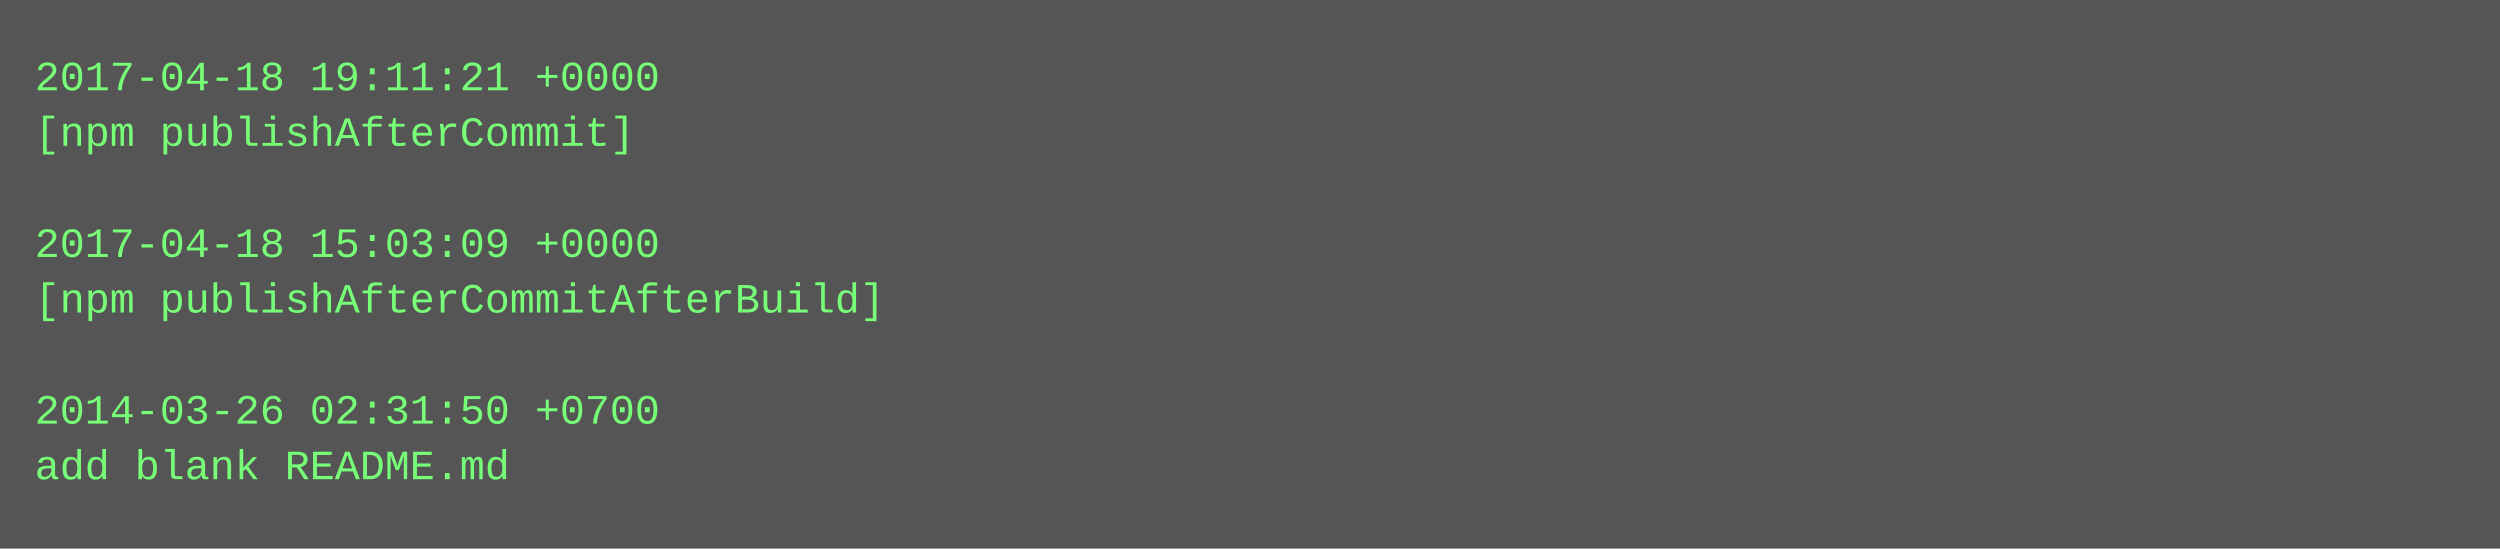
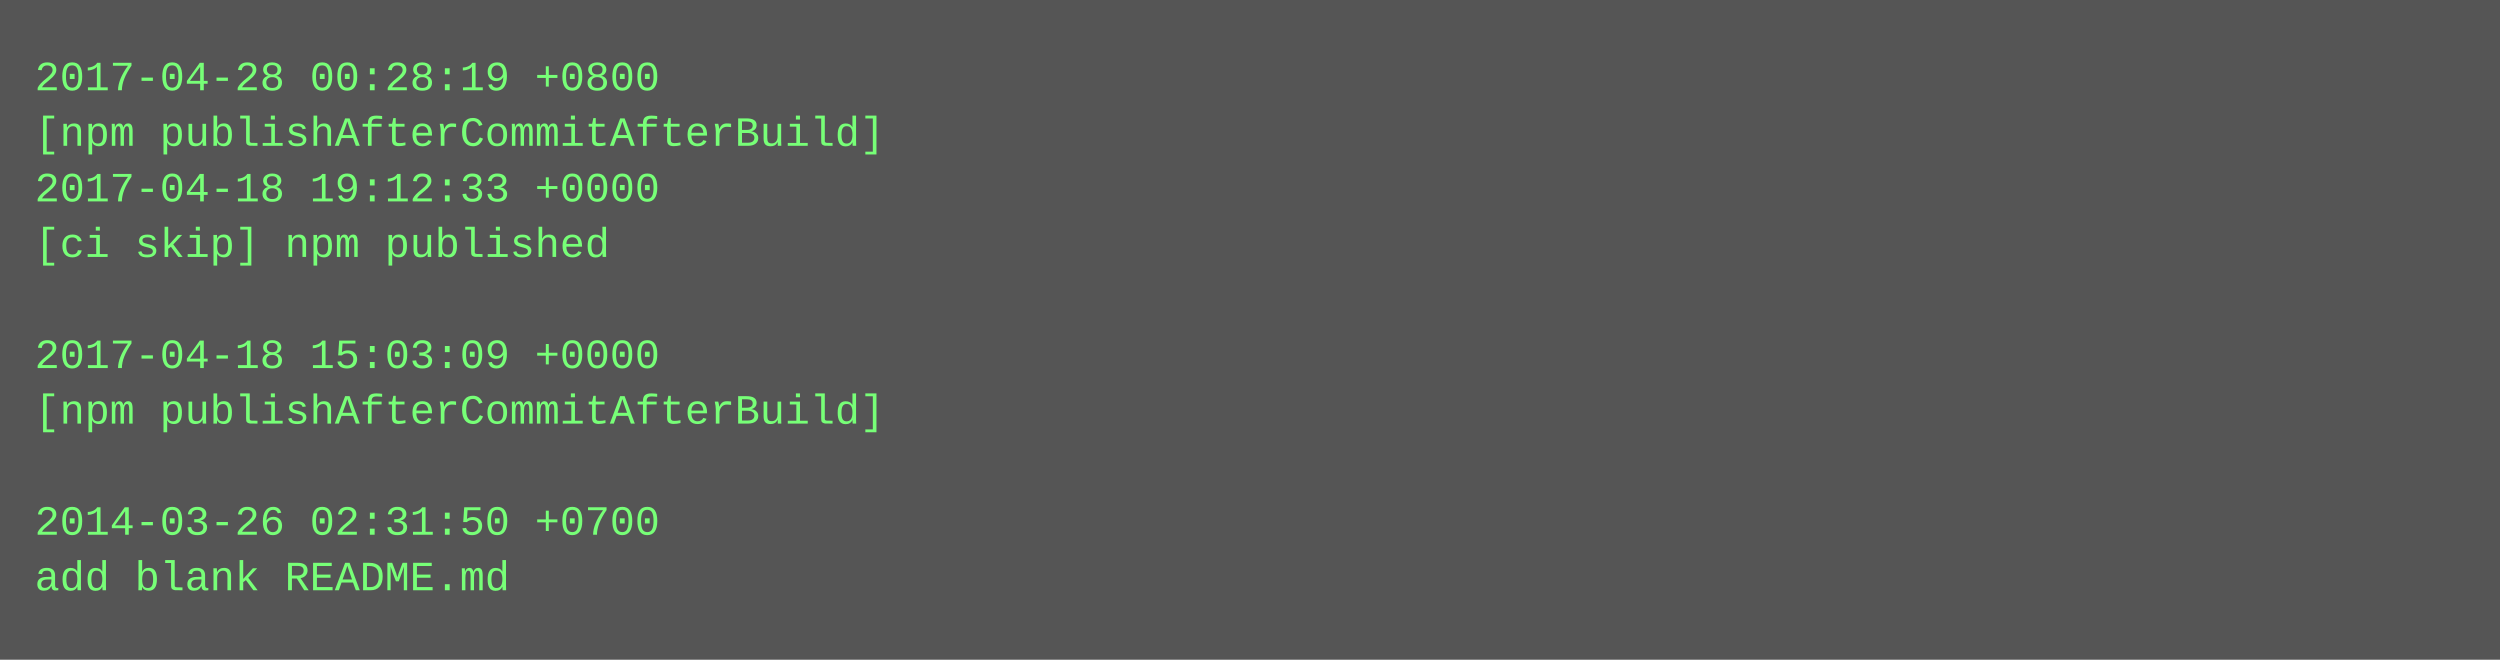
- <svg xmlns="http://www.w3.org/2000/svg" height="158" width="720">
-   <rect height="158" fill="#555" width="720" />
+ <svg xmlns="http://www.w3.org/2000/svg" height="190" width="720">
+   <rect height="190" fill="#555" width="720" />
  <text fill="#7f7" font-family="Courier New" font-size="12" xml:space="preserve">
-     <tspan x="10" y="26">2017-04-18 19:11:21 +0000</tspan>
-     <tspan x="10" y="42">[npm publishAfterCommit]</tspan>
-     <tspan x="10" y="58" />
-     <tspan x="10" y="74">2017-04-18 15:03:09 +0000</tspan>
-     <tspan x="10" y="90">[npm publishAfterCommitAfterBuild]</tspan>
-     <tspan x="10" y="106" />
-     <tspan x="10" y="122">2014-03-26 02:31:50 +0700</tspan>
-     <tspan x="10" y="138">add blank README.md</tspan>
+     <tspan x="10" y="26">2017-04-28 00:28:19 +0800</tspan>
+     <tspan x="10" y="42">[npm publishAfterCommitAfterBuild]</tspan>
+     <tspan x="10" y="58">2017-04-18 19:12:33 +0000</tspan>
+     <tspan x="10" y="74">[ci skip] npm published</tspan>
+     <tspan x="10" y="90" />
+     <tspan x="10" y="106">2017-04-18 15:03:09 +0000</tspan>
+     <tspan x="10" y="122">[npm publishAfterCommitAfterBuild]</tspan>
+     <tspan x="10" y="138" />
+     <tspan x="10" y="154">2014-03-26 02:31:50 +0700</tspan>
+     <tspan x="10" y="170">add blank README.md</tspan>
  </text>
</svg>
